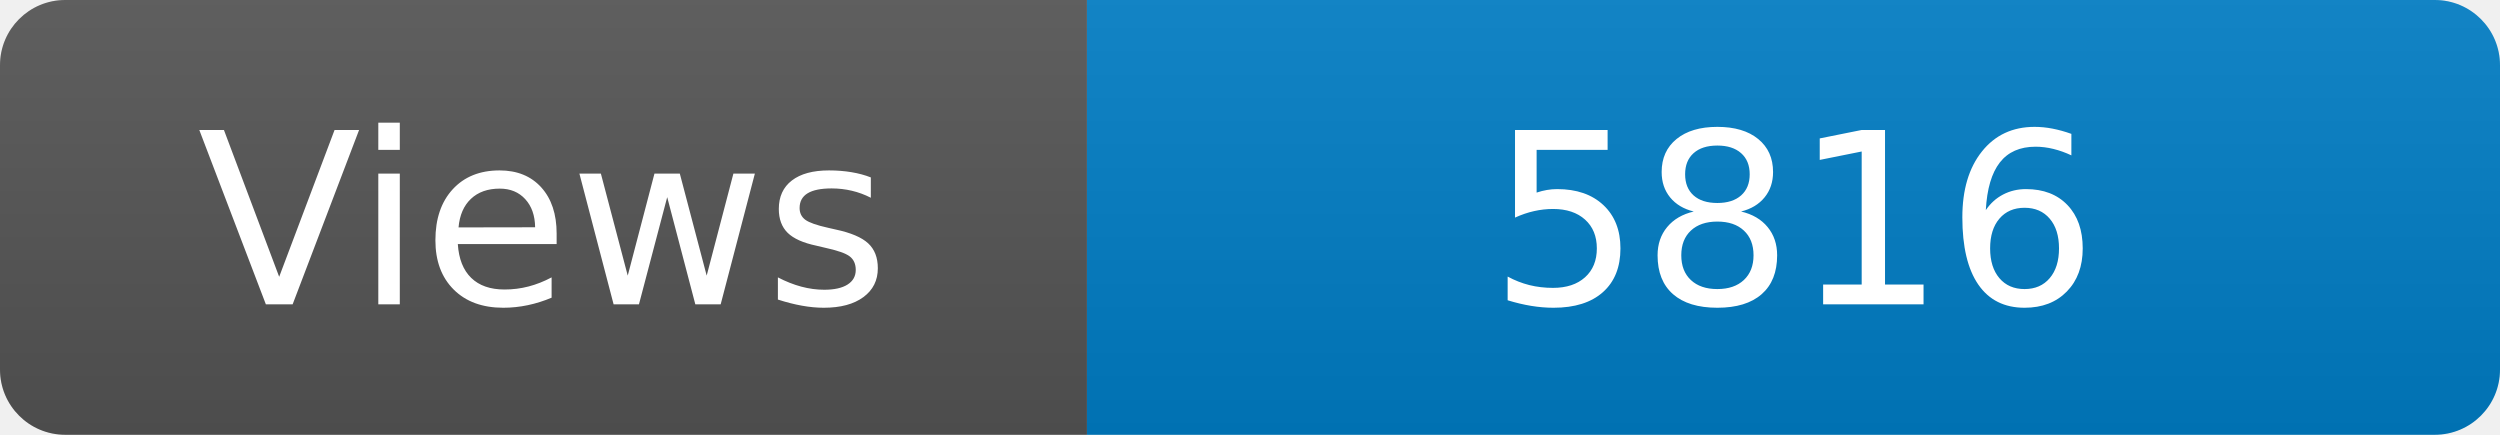
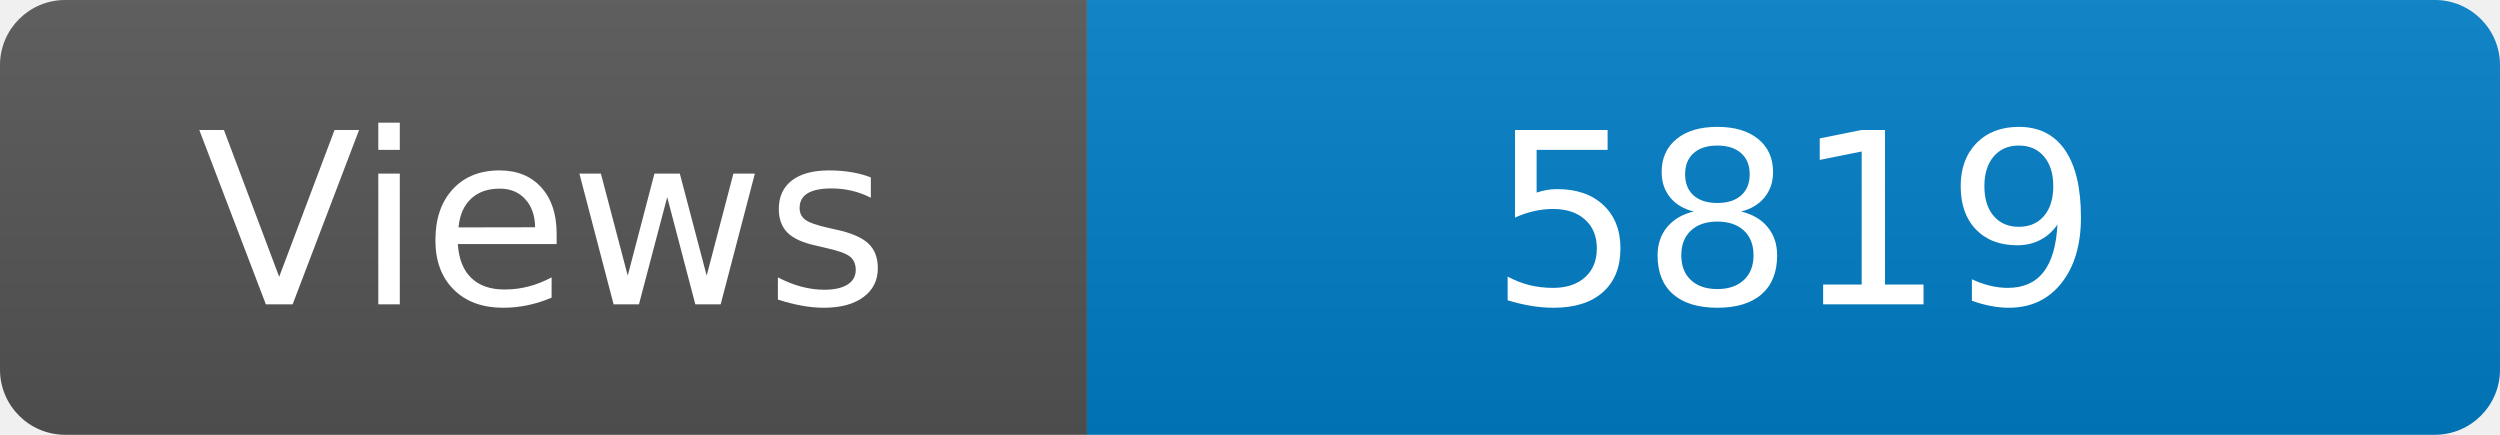
<svg xmlns="http://www.w3.org/2000/svg" width="115" height="20" role="img" aria-label="Maintained?: yes">
  <linearGradient id="s" x2="0" y2="100%">
    <stop offset="0" stop-color="#bbb" stop-opacity=".1" />
    <stop offset="1" stop-opacity=".1" />
  </linearGradient>
  <clipPath id="r">
    <rect width="115" height="20" rx="3" fill="#fff" />
  </clipPath>
  <g clip-path="url(#r)">
    <rect width="50" height="20" fill="#555" />
    <rect x="50" width="160" height="20" fill="#007ec6" />
    <rect width="115" height="20" fill="url(#s)" />
  </g>
  <g fill="#fff" text-anchor="middle" font-family="Verdana,Geneva,DejaVu Sans,sans-serif" font-size="110">
    <text x="250" y="140" transform="scale(.1)" fill="#fff">Views</text>
-     <text x="825" y="140" transform="scale(.1)" fill="#fff">5816</text>
+     <text x="825" y="140" transform="scale(.1)" fill="#fff">5819</text>
  </g>
</svg>
